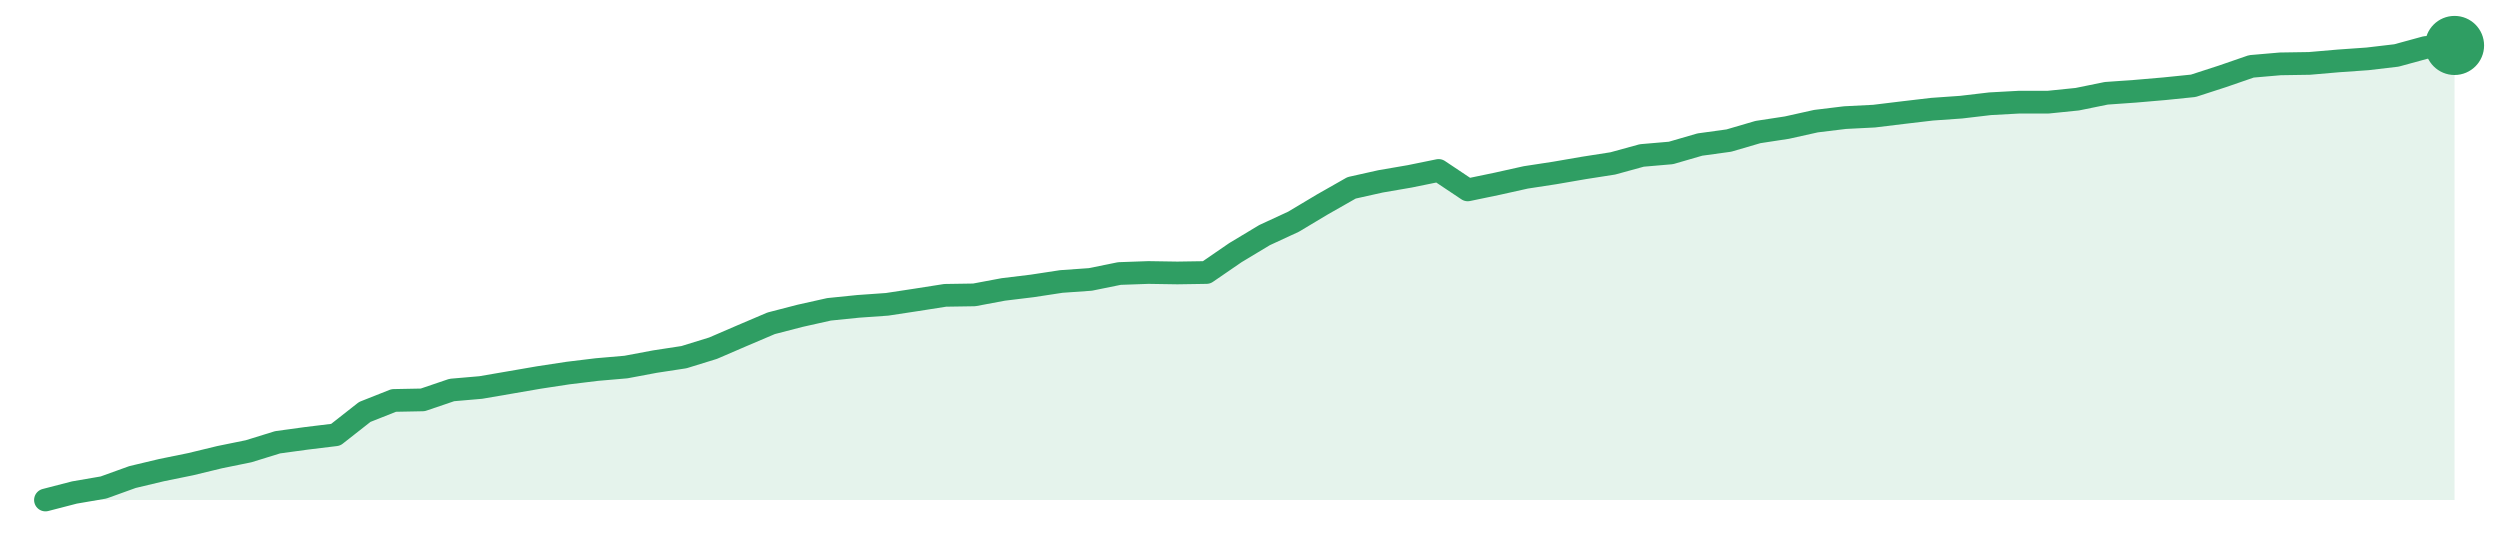
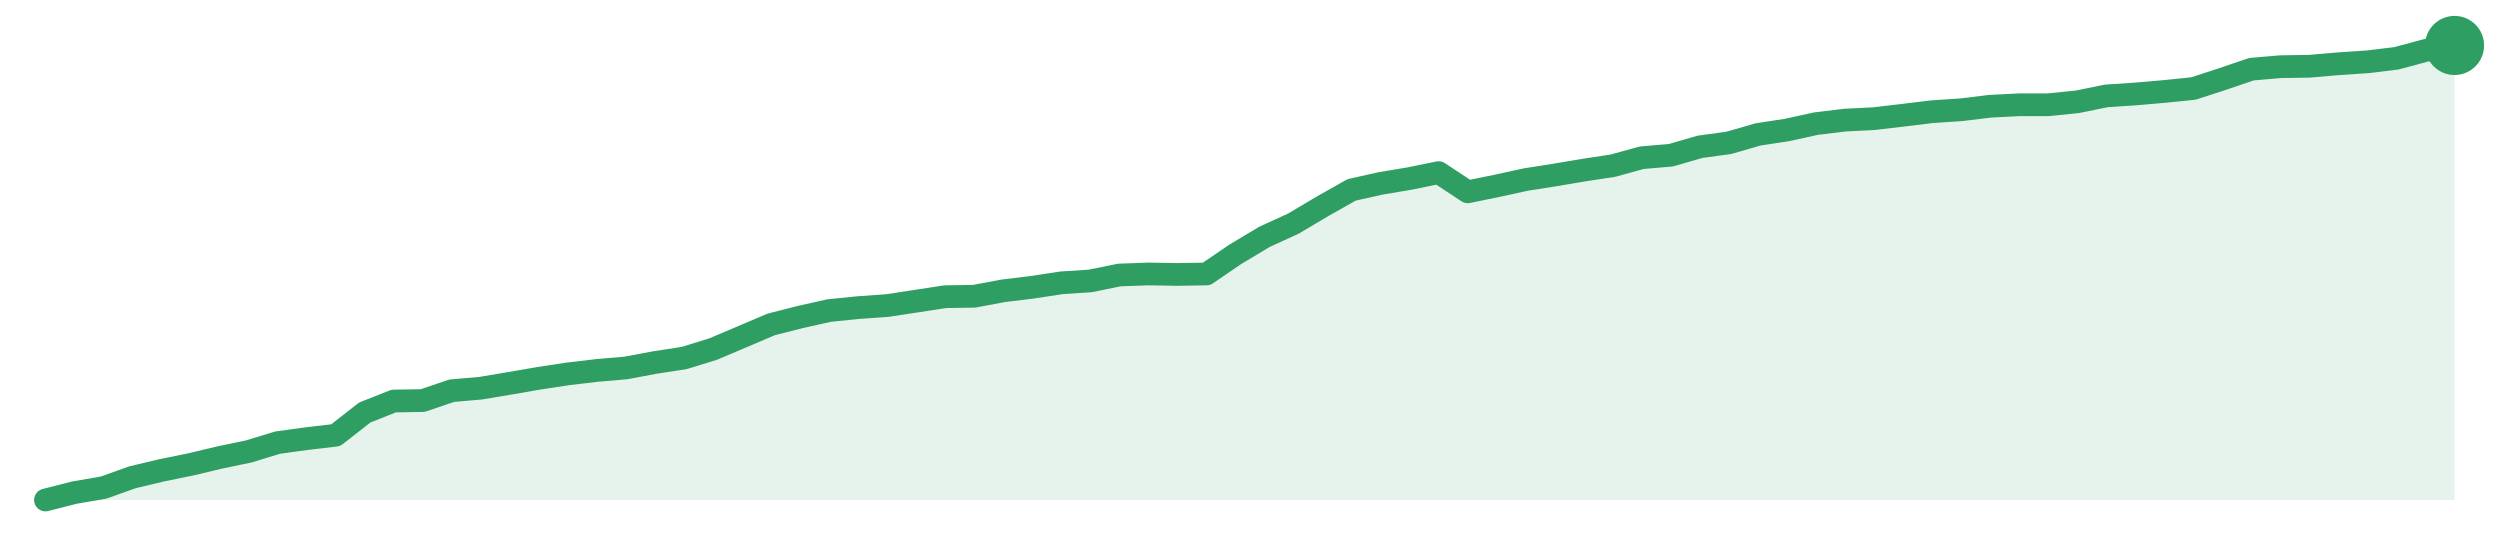
<svg xmlns="http://www.w3.org/2000/svg" width="220" height="48" viewBox="0 0 220 48" role="img" aria-label="trend">
-   <path d="M4.0,44.0 L4.0,44.0 L6.55,43.34 L9.11,42.9 L11.66,41.98 L14.22,41.37 L16.77,40.85 L19.33,40.23 L21.88,39.71 L24.43,38.92 L26.99,38.57 L29.54,38.26 L32.1,36.25 L34.65,35.24 L37.2,35.19 L39.76,34.32 L42.31,34.1 L44.87,33.66 L47.42,33.22 L49.98,32.83 L52.53,32.52 L55.08,32.3 L57.64,31.82 L60.19,31.43 L62.75,30.64 L65.3,29.54 L67.86,28.45 L70.41,27.79 L72.96,27.22 L75.52,26.96 L78.07,26.78 L80.63,26.39 L83.18,25.99 L85.73,25.95 L88.29,25.47 L90.84,25.16 L93.4,24.77 L95.95,24.59 L98.51,24.07 L101.06,23.98 L103.61,24.02 L106.17,23.98 L108.72,22.23 L111.28,20.69 L113.83,19.51 L116.39,17.98 L118.94,16.53 L121.49,15.96 L124.05,15.52 L126.6,15.0 L129.16,16.71 L131.71,16.18 L134.27,15.61 L136.82,15.22 L139.37,14.78 L141.93,14.38 L144.48,13.68 L147.04,13.46 L149.59,12.72 L152.14,12.37 L154.7,11.62 L157.25,11.23 L159.81,10.66 L162.36,10.35 L164.92,10.22 L167.47,9.91 L170.02,9.61 L172.58,9.43 L175.13,9.13 L177.69,8.99 L180.24,8.99 L182.8,8.73 L185.35,8.21 L187.9,8.03 L190.46,7.81 L193.01,7.55 L195.57,6.72 L198.12,5.84 L200.67,5.62 L203.23,5.58 L205.78,5.36 L208.34,5.18 L210.89,4.88 L213.45,4.18 L216.0,4.0 L216.0,44.0 Z" fill="#2f9e631f" />
-   <path d="M4.0,44.0 L6.55,43.34 L9.11,42.9 L11.66,41.98 L14.22,41.37 L16.77,40.85 L19.33,40.23 L21.88,39.71 L24.43,38.92 L26.99,38.57 L29.54,38.26 L32.1,36.25 L34.65,35.24 L37.2,35.19 L39.76,34.32 L42.31,34.1 L44.87,33.66 L47.42,33.22 L49.98,32.83 L52.53,32.52 L55.08,32.3 L57.64,31.82 L60.19,31.43 L62.75,30.64 L65.3,29.54 L67.86,28.45 L70.41,27.79 L72.96,27.22 L75.52,26.96 L78.07,26.78 L80.63,26.39 L83.18,25.99 L85.73,25.95 L88.29,25.47 L90.84,25.16 L93.4,24.77 L95.95,24.59 L98.51,24.07 L101.06,23.98 L103.61,24.02 L106.17,23.98 L108.72,22.23 L111.28,20.69 L113.83,19.51 L116.39,17.98 L118.94,16.53 L121.49,15.96 L124.05,15.52 L126.6,15.0 L129.16,16.71 L131.71,16.18 L134.27,15.61 L136.82,15.22 L139.37,14.78 L141.93,14.38 L144.48,13.68 L147.04,13.46 L149.59,12.72 L152.14,12.37 L154.7,11.62 L157.25,11.23 L159.81,10.66 L162.36,10.35 L164.92,10.22 L167.47,9.91 L170.02,9.61 L172.58,9.43 L175.13,9.13 L177.69,8.99 L180.24,8.99 L182.8,8.73 L185.35,8.21 L187.9,8.03 L190.46,7.81 L193.01,7.55 L195.57,6.72 L198.12,5.84 L200.67,5.62 L203.23,5.58 L205.78,5.36 L208.34,5.18 L210.89,4.88 L213.45,4.18 L216.0,4.0" fill="none" stroke="#2f9e63" stroke-width="2" stroke-linejoin="round" stroke-linecap="round" />
+   <path d="M4.0,44.0 L4.0,44.0 L6.55,43.35 L9.11,42.91 L11.66,42.0 L14.22,41.39 L16.77,40.87 L19.33,40.26 L21.88,39.73 L24.43,38.95 L26.99,38.6 L29.54,38.3 L32.1,36.3 L34.65,35.29 L37.2,35.25 L39.76,34.38 L42.31,34.16 L44.87,33.73 L47.42,33.29 L49.98,32.9 L52.53,32.6 L55.08,32.38 L57.64,31.9 L60.19,31.51 L62.75,30.72 L65.3,29.64 L67.86,28.55 L70.41,27.9 L72.96,27.33 L75.52,27.07 L78.07,26.89 L80.63,26.5 L83.18,26.11 L85.73,26.07 L88.29,25.59 L90.84,25.28 L93.4,24.89 L95.95,24.72 L98.51,24.2 L101.06,24.11 L103.61,24.15 L106.17,24.11 L108.72,22.37 L111.28,20.84 L113.83,19.67 L116.39,18.15 L118.94,16.71 L121.49,16.14 L124.05,15.71 L126.6,15.19 L129.16,16.88 L131.71,16.36 L134.27,15.8 L136.82,15.4 L139.37,14.97 L141.93,14.58 L144.48,13.88 L147.04,13.66 L149.59,12.92 L152.14,12.57 L154.7,11.83 L157.25,11.44 L159.81,10.88 L162.36,10.57 L164.92,10.44 L167.47,10.14 L170.02,9.83 L172.58,9.66 L175.13,9.35 L177.69,9.22 L180.24,9.22 L182.8,8.96 L185.35,8.44 L187.9,8.27 L190.46,8.05 L193.01,7.79 L195.57,6.96 L198.12,6.09 L200.67,5.87 L203.23,5.83 L205.78,5.61 L208.34,5.44 L210.89,5.13 L213.45,4.44 L216.0,4.0 L216.0,44.0 Z" fill="#2f9e631f" />
+   <path d="M4.0,44.0 L6.55,43.35 L9.11,42.91 L11.66,42.0 L14.22,41.39 L16.77,40.87 L19.33,40.26 L21.88,39.73 L24.43,38.95 L26.99,38.6 L29.54,38.3 L32.1,36.3 L34.65,35.29 L37.2,35.25 L39.76,34.38 L42.31,34.16 L44.87,33.73 L47.42,33.29 L49.98,32.9 L52.53,32.6 L55.08,32.38 L57.64,31.9 L60.19,31.51 L62.75,30.72 L65.3,29.64 L67.86,28.55 L70.41,27.9 L72.96,27.33 L75.52,27.07 L78.07,26.89 L80.63,26.5 L83.18,26.11 L85.73,26.07 L88.29,25.59 L90.84,25.28 L93.4,24.89 L95.95,24.72 L98.51,24.2 L101.06,24.11 L103.61,24.15 L106.17,24.11 L108.72,22.37 L111.28,20.84 L113.83,19.67 L116.39,18.15 L118.94,16.71 L121.49,16.14 L124.05,15.71 L126.6,15.19 L129.16,16.88 L131.71,16.36 L134.27,15.8 L136.82,15.4 L139.37,14.97 L141.93,14.58 L144.48,13.88 L147.04,13.66 L149.59,12.92 L152.14,12.57 L154.7,11.83 L157.25,11.44 L159.81,10.88 L162.36,10.57 L164.92,10.44 L167.47,10.14 L170.02,9.83 L172.58,9.66 L175.13,9.35 L177.69,9.22 L180.24,9.22 L182.8,8.96 L185.35,8.44 L187.9,8.27 L190.46,8.05 L193.01,7.79 L195.57,6.96 L198.12,6.09 L200.67,5.87 L203.23,5.83 L205.78,5.61 L208.34,5.44 L210.89,5.13 L213.45,4.44 L216.0,4.0" fill="none" stroke="#2f9e63" stroke-width="2" stroke-linejoin="round" stroke-linecap="round" />
  <circle cx="216.0" cy="4.0" r="2.6" fill="#2f9e63" />
</svg>
